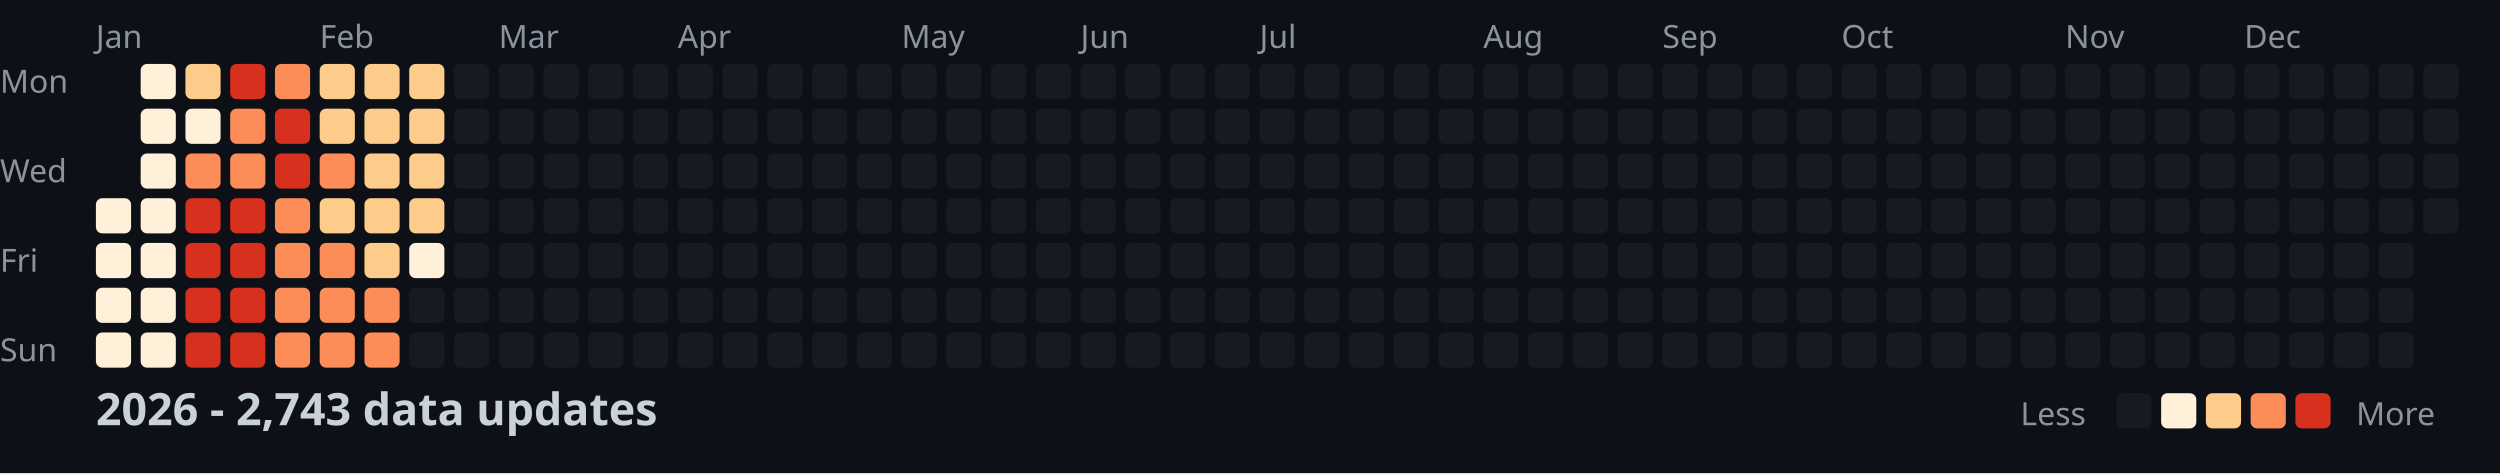
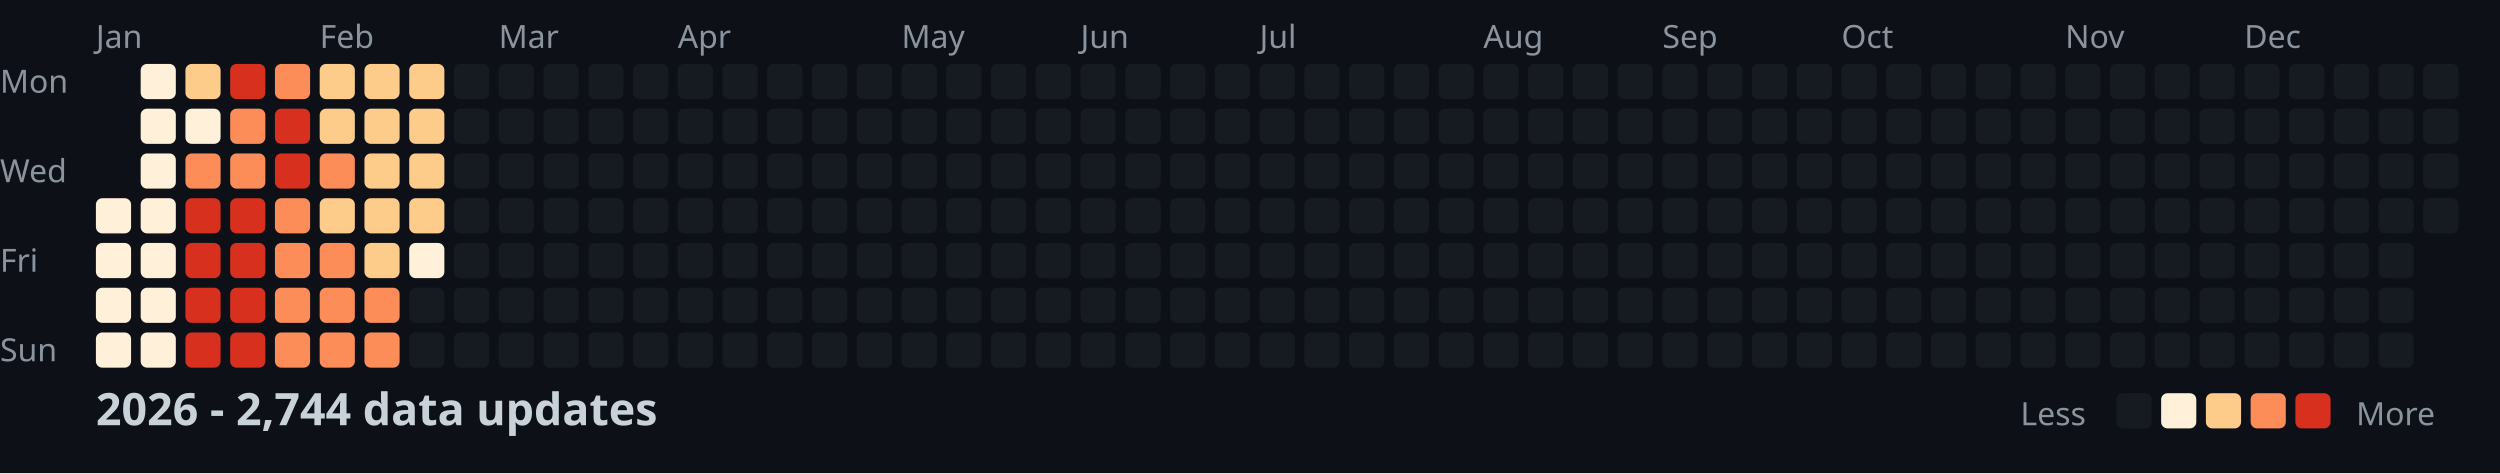
<svg xmlns="http://www.w3.org/2000/svg" width="782" height="148">
  <style>
    .month { font: 10px sans-serif; fill: #8b949e; }
    .day { font: 10px sans-serif; fill: #8b949e; }
    .title { font: bold 14px sans-serif; fill: #c9d1d9; }
    .legend { font: 10px sans-serif; fill: #8b949e; }
  </style>
  <rect width="100%" height="100%" fill="#0d1117" />
  <text x="0" y="29" class="day">Mon</text>
  <text x="0" y="57" class="day">Wed</text>
  <text x="0" y="85" class="day">Fri</text>
  <text x="0" y="113" class="day">Sun</text>
  <text x="30" y="15" class="month">Jan</text>
  <text x="100" y="15" class="month">Feb</text>
  <text x="156" y="15" class="month">Mar</text>
  <text x="212" y="15" class="month">Apr</text>
  <text x="282" y="15" class="month">May</text>
  <text x="338" y="15" class="month">Jun</text>
  <text x="394" y="15" class="month">Jul</text>
  <text x="464" y="15" class="month">Aug</text>
  <text x="520" y="15" class="month">Sep</text>
  <text x="576" y="15" class="month">Oct</text>
  <text x="646" y="15" class="month">Nov</text>
  <text x="702" y="15" class="month">Dec</text>
  <rect x="30" y="62" width="11" height="11" fill="#fef0d9" rx="2" />
  <rect x="30" y="76" width="11" height="11" fill="#fef0d9" rx="2" />
  <rect x="30" y="90" width="11" height="11" fill="#fef0d9" rx="2" />
  <rect x="30" y="104" width="11" height="11" fill="#fef0d9" rx="2" />
  <rect x="44" y="20" width="11" height="11" fill="#fef0d9" rx="2" />
  <rect x="44" y="34" width="11" height="11" fill="#fef0d9" rx="2" />
  <rect x="44" y="48" width="11" height="11" fill="#fef0d9" rx="2" />
  <rect x="44" y="62" width="11" height="11" fill="#fef0d9" rx="2" />
  <rect x="44" y="76" width="11" height="11" fill="#fef0d9" rx="2" />
  <rect x="44" y="90" width="11" height="11" fill="#fef0d9" rx="2" />
  <rect x="44" y="104" width="11" height="11" fill="#fef0d9" rx="2" />
  <rect x="58" y="20" width="11" height="11" fill="#fdcc8a" rx="2" />
  <rect x="58" y="34" width="11" height="11" fill="#fef0d9" rx="2" />
  <rect x="58" y="48" width="11" height="11" fill="#fc8d59" rx="2" />
  <rect x="58" y="62" width="11" height="11" fill="#d7301f" rx="2" />
  <rect x="58" y="76" width="11" height="11" fill="#d7301f" rx="2" />
  <rect x="58" y="90" width="11" height="11" fill="#d7301f" rx="2" />
  <rect x="58" y="104" width="11" height="11" fill="#d7301f" rx="2" />
  <rect x="72" y="20" width="11" height="11" fill="#d7301f" rx="2" />
  <rect x="72" y="34" width="11" height="11" fill="#fc8d59" rx="2" />
  <rect x="72" y="48" width="11" height="11" fill="#fc8d59" rx="2" />
  <rect x="72" y="62" width="11" height="11" fill="#d7301f" rx="2" />
  <rect x="72" y="76" width="11" height="11" fill="#d7301f" rx="2" />
  <rect x="72" y="90" width="11" height="11" fill="#d7301f" rx="2" />
  <rect x="72" y="104" width="11" height="11" fill="#d7301f" rx="2" />
  <rect x="86" y="20" width="11" height="11" fill="#fc8d59" rx="2" />
  <rect x="86" y="34" width="11" height="11" fill="#d7301f" rx="2" />
  <rect x="86" y="48" width="11" height="11" fill="#d7301f" rx="2" />
  <rect x="86" y="62" width="11" height="11" fill="#fc8d59" rx="2" />
  <rect x="86" y="76" width="11" height="11" fill="#fc8d59" rx="2" />
  <rect x="86" y="90" width="11" height="11" fill="#fc8d59" rx="2" />
  <rect x="86" y="104" width="11" height="11" fill="#fc8d59" rx="2" />
  <rect x="100" y="20" width="11" height="11" fill="#fdcc8a" rx="2" />
  <rect x="100" y="34" width="11" height="11" fill="#fdcc8a" rx="2" />
  <rect x="100" y="48" width="11" height="11" fill="#fc8d59" rx="2" />
  <rect x="100" y="62" width="11" height="11" fill="#fdcc8a" rx="2" />
  <rect x="100" y="76" width="11" height="11" fill="#fc8d59" rx="2" />
  <rect x="100" y="90" width="11" height="11" fill="#fc8d59" rx="2" />
  <rect x="100" y="104" width="11" height="11" fill="#fc8d59" rx="2" />
  <rect x="114" y="20" width="11" height="11" fill="#fdcc8a" rx="2" />
  <rect x="114" y="34" width="11" height="11" fill="#fdcc8a" rx="2" />
  <rect x="114" y="48" width="11" height="11" fill="#fdcc8a" rx="2" />
  <rect x="114" y="62" width="11" height="11" fill="#fdcc8a" rx="2" />
  <rect x="114" y="76" width="11" height="11" fill="#fdcc8a" rx="2" />
  <rect x="114" y="90" width="11" height="11" fill="#fc8d59" rx="2" />
  <rect x="114" y="104" width="11" height="11" fill="#fc8d59" rx="2" />
  <rect x="128" y="20" width="11" height="11" fill="#fdcc8a" rx="2" />
  <rect x="128" y="34" width="11" height="11" fill="#fdcc8a" rx="2" />
  <rect x="128" y="48" width="11" height="11" fill="#fdcc8a" rx="2" />
  <rect x="128" y="62" width="11" height="11" fill="#fdcc8a" rx="2" />
  <rect x="128" y="76" width="11" height="11" fill="#fef0d9" rx="2" />
  <rect x="128" y="90" width="11" height="11" fill="#161b22" rx="2" />
  <rect x="128" y="104" width="11" height="11" fill="#161b22" rx="2" />
  <rect x="142" y="20" width="11" height="11" fill="#161b22" rx="2" />
  <rect x="142" y="34" width="11" height="11" fill="#161b22" rx="2" />
  <rect x="142" y="48" width="11" height="11" fill="#161b22" rx="2" />
  <rect x="142" y="62" width="11" height="11" fill="#161b22" rx="2" />
  <rect x="142" y="76" width="11" height="11" fill="#161b22" rx="2" />
  <rect x="142" y="90" width="11" height="11" fill="#161b22" rx="2" />
  <rect x="142" y="104" width="11" height="11" fill="#161b22" rx="2" />
  <rect x="156" y="20" width="11" height="11" fill="#161b22" rx="2" />
  <rect x="156" y="34" width="11" height="11" fill="#161b22" rx="2" />
  <rect x="156" y="48" width="11" height="11" fill="#161b22" rx="2" />
  <rect x="156" y="62" width="11" height="11" fill="#161b22" rx="2" />
  <rect x="156" y="76" width="11" height="11" fill="#161b22" rx="2" />
  <rect x="156" y="90" width="11" height="11" fill="#161b22" rx="2" />
  <rect x="156" y="104" width="11" height="11" fill="#161b22" rx="2" />
  <rect x="170" y="20" width="11" height="11" fill="#161b22" rx="2" />
  <rect x="170" y="34" width="11" height="11" fill="#161b22" rx="2" />
  <rect x="170" y="48" width="11" height="11" fill="#161b22" rx="2" />
  <rect x="170" y="62" width="11" height="11" fill="#161b22" rx="2" />
  <rect x="170" y="76" width="11" height="11" fill="#161b22" rx="2" />
  <rect x="170" y="90" width="11" height="11" fill="#161b22" rx="2" />
  <rect x="170" y="104" width="11" height="11" fill="#161b22" rx="2" />
  <rect x="184" y="20" width="11" height="11" fill="#161b22" rx="2" />
  <rect x="184" y="34" width="11" height="11" fill="#161b22" rx="2" />
  <rect x="184" y="48" width="11" height="11" fill="#161b22" rx="2" />
  <rect x="184" y="62" width="11" height="11" fill="#161b22" rx="2" />
  <rect x="184" y="76" width="11" height="11" fill="#161b22" rx="2" />
  <rect x="184" y="90" width="11" height="11" fill="#161b22" rx="2" />
  <rect x="184" y="104" width="11" height="11" fill="#161b22" rx="2" />
  <rect x="198" y="20" width="11" height="11" fill="#161b22" rx="2" />
  <rect x="198" y="34" width="11" height="11" fill="#161b22" rx="2" />
  <rect x="198" y="48" width="11" height="11" fill="#161b22" rx="2" />
  <rect x="198" y="62" width="11" height="11" fill="#161b22" rx="2" />
  <rect x="198" y="76" width="11" height="11" fill="#161b22" rx="2" />
  <rect x="198" y="90" width="11" height="11" fill="#161b22" rx="2" />
  <rect x="198" y="104" width="11" height="11" fill="#161b22" rx="2" />
  <rect x="212" y="20" width="11" height="11" fill="#161b22" rx="2" />
  <rect x="212" y="34" width="11" height="11" fill="#161b22" rx="2" />
  <rect x="212" y="48" width="11" height="11" fill="#161b22" rx="2" />
  <rect x="212" y="62" width="11" height="11" fill="#161b22" rx="2" />
  <rect x="212" y="76" width="11" height="11" fill="#161b22" rx="2" />
  <rect x="212" y="90" width="11" height="11" fill="#161b22" rx="2" />
  <rect x="212" y="104" width="11" height="11" fill="#161b22" rx="2" />
  <rect x="226" y="20" width="11" height="11" fill="#161b22" rx="2" />
  <rect x="226" y="34" width="11" height="11" fill="#161b22" rx="2" />
  <rect x="226" y="48" width="11" height="11" fill="#161b22" rx="2" />
  <rect x="226" y="62" width="11" height="11" fill="#161b22" rx="2" />
  <rect x="226" y="76" width="11" height="11" fill="#161b22" rx="2" />
  <rect x="226" y="90" width="11" height="11" fill="#161b22" rx="2" />
  <rect x="226" y="104" width="11" height="11" fill="#161b22" rx="2" />
  <rect x="240" y="20" width="11" height="11" fill="#161b22" rx="2" />
  <rect x="240" y="34" width="11" height="11" fill="#161b22" rx="2" />
  <rect x="240" y="48" width="11" height="11" fill="#161b22" rx="2" />
  <rect x="240" y="62" width="11" height="11" fill="#161b22" rx="2" />
  <rect x="240" y="76" width="11" height="11" fill="#161b22" rx="2" />
  <rect x="240" y="90" width="11" height="11" fill="#161b22" rx="2" />
  <rect x="240" y="104" width="11" height="11" fill="#161b22" rx="2" />
  <rect x="254" y="20" width="11" height="11" fill="#161b22" rx="2" />
  <rect x="254" y="34" width="11" height="11" fill="#161b22" rx="2" />
  <rect x="254" y="48" width="11" height="11" fill="#161b22" rx="2" />
  <rect x="254" y="62" width="11" height="11" fill="#161b22" rx="2" />
  <rect x="254" y="76" width="11" height="11" fill="#161b22" rx="2" />
  <rect x="254" y="90" width="11" height="11" fill="#161b22" rx="2" />
  <rect x="254" y="104" width="11" height="11" fill="#161b22" rx="2" />
  <rect x="268" y="20" width="11" height="11" fill="#161b22" rx="2" />
  <rect x="268" y="34" width="11" height="11" fill="#161b22" rx="2" />
  <rect x="268" y="48" width="11" height="11" fill="#161b22" rx="2" />
  <rect x="268" y="62" width="11" height="11" fill="#161b22" rx="2" />
  <rect x="268" y="76" width="11" height="11" fill="#161b22" rx="2" />
  <rect x="268" y="90" width="11" height="11" fill="#161b22" rx="2" />
  <rect x="268" y="104" width="11" height="11" fill="#161b22" rx="2" />
  <rect x="282" y="20" width="11" height="11" fill="#161b22" rx="2" />
  <rect x="282" y="34" width="11" height="11" fill="#161b22" rx="2" />
  <rect x="282" y="48" width="11" height="11" fill="#161b22" rx="2" />
  <rect x="282" y="62" width="11" height="11" fill="#161b22" rx="2" />
  <rect x="282" y="76" width="11" height="11" fill="#161b22" rx="2" />
  <rect x="282" y="90" width="11" height="11" fill="#161b22" rx="2" />
  <rect x="282" y="104" width="11" height="11" fill="#161b22" rx="2" />
  <rect x="296" y="20" width="11" height="11" fill="#161b22" rx="2" />
  <rect x="296" y="34" width="11" height="11" fill="#161b22" rx="2" />
  <rect x="296" y="48" width="11" height="11" fill="#161b22" rx="2" />
  <rect x="296" y="62" width="11" height="11" fill="#161b22" rx="2" />
  <rect x="296" y="76" width="11" height="11" fill="#161b22" rx="2" />
  <rect x="296" y="90" width="11" height="11" fill="#161b22" rx="2" />
  <rect x="296" y="104" width="11" height="11" fill="#161b22" rx="2" />
  <rect x="310" y="20" width="11" height="11" fill="#161b22" rx="2" />
  <rect x="310" y="34" width="11" height="11" fill="#161b22" rx="2" />
  <rect x="310" y="48" width="11" height="11" fill="#161b22" rx="2" />
  <rect x="310" y="62" width="11" height="11" fill="#161b22" rx="2" />
  <rect x="310" y="76" width="11" height="11" fill="#161b22" rx="2" />
  <rect x="310" y="90" width="11" height="11" fill="#161b22" rx="2" />
  <rect x="310" y="104" width="11" height="11" fill="#161b22" rx="2" />
  <rect x="324" y="20" width="11" height="11" fill="#161b22" rx="2" />
  <rect x="324" y="34" width="11" height="11" fill="#161b22" rx="2" />
  <rect x="324" y="48" width="11" height="11" fill="#161b22" rx="2" />
  <rect x="324" y="62" width="11" height="11" fill="#161b22" rx="2" />
  <rect x="324" y="76" width="11" height="11" fill="#161b22" rx="2" />
  <rect x="324" y="90" width="11" height="11" fill="#161b22" rx="2" />
  <rect x="324" y="104" width="11" height="11" fill="#161b22" rx="2" />
  <rect x="338" y="20" width="11" height="11" fill="#161b22" rx="2" />
  <rect x="338" y="34" width="11" height="11" fill="#161b22" rx="2" />
  <rect x="338" y="48" width="11" height="11" fill="#161b22" rx="2" />
  <rect x="338" y="62" width="11" height="11" fill="#161b22" rx="2" />
  <rect x="338" y="76" width="11" height="11" fill="#161b22" rx="2" />
  <rect x="338" y="90" width="11" height="11" fill="#161b22" rx="2" />
  <rect x="338" y="104" width="11" height="11" fill="#161b22" rx="2" />
  <rect x="352" y="20" width="11" height="11" fill="#161b22" rx="2" />
  <rect x="352" y="34" width="11" height="11" fill="#161b22" rx="2" />
  <rect x="352" y="48" width="11" height="11" fill="#161b22" rx="2" />
  <rect x="352" y="62" width="11" height="11" fill="#161b22" rx="2" />
  <rect x="352" y="76" width="11" height="11" fill="#161b22" rx="2" />
  <rect x="352" y="90" width="11" height="11" fill="#161b22" rx="2" />
  <rect x="352" y="104" width="11" height="11" fill="#161b22" rx="2" />
  <rect x="366" y="20" width="11" height="11" fill="#161b22" rx="2" />
  <rect x="366" y="34" width="11" height="11" fill="#161b22" rx="2" />
  <rect x="366" y="48" width="11" height="11" fill="#161b22" rx="2" />
  <rect x="366" y="62" width="11" height="11" fill="#161b22" rx="2" />
  <rect x="366" y="76" width="11" height="11" fill="#161b22" rx="2" />
  <rect x="366" y="90" width="11" height="11" fill="#161b22" rx="2" />
  <rect x="366" y="104" width="11" height="11" fill="#161b22" rx="2" />
  <rect x="380" y="20" width="11" height="11" fill="#161b22" rx="2" />
  <rect x="380" y="34" width="11" height="11" fill="#161b22" rx="2" />
  <rect x="380" y="48" width="11" height="11" fill="#161b22" rx="2" />
  <rect x="380" y="62" width="11" height="11" fill="#161b22" rx="2" />
  <rect x="380" y="76" width="11" height="11" fill="#161b22" rx="2" />
  <rect x="380" y="90" width="11" height="11" fill="#161b22" rx="2" />
  <rect x="380" y="104" width="11" height="11" fill="#161b22" rx="2" />
  <rect x="394" y="20" width="11" height="11" fill="#161b22" rx="2" />
  <rect x="394" y="34" width="11" height="11" fill="#161b22" rx="2" />
  <rect x="394" y="48" width="11" height="11" fill="#161b22" rx="2" />
  <rect x="394" y="62" width="11" height="11" fill="#161b22" rx="2" />
  <rect x="394" y="76" width="11" height="11" fill="#161b22" rx="2" />
  <rect x="394" y="90" width="11" height="11" fill="#161b22" rx="2" />
  <rect x="394" y="104" width="11" height="11" fill="#161b22" rx="2" />
  <rect x="408" y="20" width="11" height="11" fill="#161b22" rx="2" />
  <rect x="408" y="34" width="11" height="11" fill="#161b22" rx="2" />
  <rect x="408" y="48" width="11" height="11" fill="#161b22" rx="2" />
  <rect x="408" y="62" width="11" height="11" fill="#161b22" rx="2" />
  <rect x="408" y="76" width="11" height="11" fill="#161b22" rx="2" />
  <rect x="408" y="90" width="11" height="11" fill="#161b22" rx="2" />
  <rect x="408" y="104" width="11" height="11" fill="#161b22" rx="2" />
  <rect x="422" y="20" width="11" height="11" fill="#161b22" rx="2" />
  <rect x="422" y="34" width="11" height="11" fill="#161b22" rx="2" />
  <rect x="422" y="48" width="11" height="11" fill="#161b22" rx="2" />
  <rect x="422" y="62" width="11" height="11" fill="#161b22" rx="2" />
  <rect x="422" y="76" width="11" height="11" fill="#161b22" rx="2" />
  <rect x="422" y="90" width="11" height="11" fill="#161b22" rx="2" />
  <rect x="422" y="104" width="11" height="11" fill="#161b22" rx="2" />
  <rect x="436" y="20" width="11" height="11" fill="#161b22" rx="2" />
  <rect x="436" y="34" width="11" height="11" fill="#161b22" rx="2" />
  <rect x="436" y="48" width="11" height="11" fill="#161b22" rx="2" />
  <rect x="436" y="62" width="11" height="11" fill="#161b22" rx="2" />
  <rect x="436" y="76" width="11" height="11" fill="#161b22" rx="2" />
  <rect x="436" y="90" width="11" height="11" fill="#161b22" rx="2" />
  <rect x="436" y="104" width="11" height="11" fill="#161b22" rx="2" />
  <rect x="450" y="20" width="11" height="11" fill="#161b22" rx="2" />
  <rect x="450" y="34" width="11" height="11" fill="#161b22" rx="2" />
  <rect x="450" y="48" width="11" height="11" fill="#161b22" rx="2" />
  <rect x="450" y="62" width="11" height="11" fill="#161b22" rx="2" />
  <rect x="450" y="76" width="11" height="11" fill="#161b22" rx="2" />
  <rect x="450" y="90" width="11" height="11" fill="#161b22" rx="2" />
  <rect x="450" y="104" width="11" height="11" fill="#161b22" rx="2" />
  <rect x="464" y="20" width="11" height="11" fill="#161b22" rx="2" />
  <rect x="464" y="34" width="11" height="11" fill="#161b22" rx="2" />
  <rect x="464" y="48" width="11" height="11" fill="#161b22" rx="2" />
  <rect x="464" y="62" width="11" height="11" fill="#161b22" rx="2" />
  <rect x="464" y="76" width="11" height="11" fill="#161b22" rx="2" />
  <rect x="464" y="90" width="11" height="11" fill="#161b22" rx="2" />
  <rect x="464" y="104" width="11" height="11" fill="#161b22" rx="2" />
  <rect x="478" y="20" width="11" height="11" fill="#161b22" rx="2" />
  <rect x="478" y="34" width="11" height="11" fill="#161b22" rx="2" />
  <rect x="478" y="48" width="11" height="11" fill="#161b22" rx="2" />
  <rect x="478" y="62" width="11" height="11" fill="#161b22" rx="2" />
  <rect x="478" y="76" width="11" height="11" fill="#161b22" rx="2" />
  <rect x="478" y="90" width="11" height="11" fill="#161b22" rx="2" />
  <rect x="478" y="104" width="11" height="11" fill="#161b22" rx="2" />
  <rect x="492" y="20" width="11" height="11" fill="#161b22" rx="2" />
  <rect x="492" y="34" width="11" height="11" fill="#161b22" rx="2" />
  <rect x="492" y="48" width="11" height="11" fill="#161b22" rx="2" />
  <rect x="492" y="62" width="11" height="11" fill="#161b22" rx="2" />
  <rect x="492" y="76" width="11" height="11" fill="#161b22" rx="2" />
  <rect x="492" y="90" width="11" height="11" fill="#161b22" rx="2" />
  <rect x="492" y="104" width="11" height="11" fill="#161b22" rx="2" />
  <rect x="506" y="20" width="11" height="11" fill="#161b22" rx="2" />
  <rect x="506" y="34" width="11" height="11" fill="#161b22" rx="2" />
  <rect x="506" y="48" width="11" height="11" fill="#161b22" rx="2" />
  <rect x="506" y="62" width="11" height="11" fill="#161b22" rx="2" />
  <rect x="506" y="76" width="11" height="11" fill="#161b22" rx="2" />
  <rect x="506" y="90" width="11" height="11" fill="#161b22" rx="2" />
  <rect x="506" y="104" width="11" height="11" fill="#161b22" rx="2" />
  <rect x="520" y="20" width="11" height="11" fill="#161b22" rx="2" />
  <rect x="520" y="34" width="11" height="11" fill="#161b22" rx="2" />
  <rect x="520" y="48" width="11" height="11" fill="#161b22" rx="2" />
  <rect x="520" y="62" width="11" height="11" fill="#161b22" rx="2" />
  <rect x="520" y="76" width="11" height="11" fill="#161b22" rx="2" />
  <rect x="520" y="90" width="11" height="11" fill="#161b22" rx="2" />
  <rect x="520" y="104" width="11" height="11" fill="#161b22" rx="2" />
  <rect x="534" y="20" width="11" height="11" fill="#161b22" rx="2" />
  <rect x="534" y="34" width="11" height="11" fill="#161b22" rx="2" />
  <rect x="534" y="48" width="11" height="11" fill="#161b22" rx="2" />
  <rect x="534" y="62" width="11" height="11" fill="#161b22" rx="2" />
  <rect x="534" y="76" width="11" height="11" fill="#161b22" rx="2" />
  <rect x="534" y="90" width="11" height="11" fill="#161b22" rx="2" />
  <rect x="534" y="104" width="11" height="11" fill="#161b22" rx="2" />
  <rect x="548" y="20" width="11" height="11" fill="#161b22" rx="2" />
  <rect x="548" y="34" width="11" height="11" fill="#161b22" rx="2" />
  <rect x="548" y="48" width="11" height="11" fill="#161b22" rx="2" />
  <rect x="548" y="62" width="11" height="11" fill="#161b22" rx="2" />
  <rect x="548" y="76" width="11" height="11" fill="#161b22" rx="2" />
  <rect x="548" y="90" width="11" height="11" fill="#161b22" rx="2" />
  <rect x="548" y="104" width="11" height="11" fill="#161b22" rx="2" />
  <rect x="562" y="20" width="11" height="11" fill="#161b22" rx="2" />
  <rect x="562" y="34" width="11" height="11" fill="#161b22" rx="2" />
  <rect x="562" y="48" width="11" height="11" fill="#161b22" rx="2" />
  <rect x="562" y="62" width="11" height="11" fill="#161b22" rx="2" />
  <rect x="562" y="76" width="11" height="11" fill="#161b22" rx="2" />
  <rect x="562" y="90" width="11" height="11" fill="#161b22" rx="2" />
  <rect x="562" y="104" width="11" height="11" fill="#161b22" rx="2" />
  <rect x="576" y="20" width="11" height="11" fill="#161b22" rx="2" />
  <rect x="576" y="34" width="11" height="11" fill="#161b22" rx="2" />
  <rect x="576" y="48" width="11" height="11" fill="#161b22" rx="2" />
  <rect x="576" y="62" width="11" height="11" fill="#161b22" rx="2" />
  <rect x="576" y="76" width="11" height="11" fill="#161b22" rx="2" />
  <rect x="576" y="90" width="11" height="11" fill="#161b22" rx="2" />
  <rect x="576" y="104" width="11" height="11" fill="#161b22" rx="2" />
  <rect x="590" y="20" width="11" height="11" fill="#161b22" rx="2" />
  <rect x="590" y="34" width="11" height="11" fill="#161b22" rx="2" />
  <rect x="590" y="48" width="11" height="11" fill="#161b22" rx="2" />
  <rect x="590" y="62" width="11" height="11" fill="#161b22" rx="2" />
  <rect x="590" y="76" width="11" height="11" fill="#161b22" rx="2" />
  <rect x="590" y="90" width="11" height="11" fill="#161b22" rx="2" />
  <rect x="590" y="104" width="11" height="11" fill="#161b22" rx="2" />
  <rect x="604" y="20" width="11" height="11" fill="#161b22" rx="2" />
  <rect x="604" y="34" width="11" height="11" fill="#161b22" rx="2" />
  <rect x="604" y="48" width="11" height="11" fill="#161b22" rx="2" />
  <rect x="604" y="62" width="11" height="11" fill="#161b22" rx="2" />
  <rect x="604" y="76" width="11" height="11" fill="#161b22" rx="2" />
  <rect x="604" y="90" width="11" height="11" fill="#161b22" rx="2" />
  <rect x="604" y="104" width="11" height="11" fill="#161b22" rx="2" />
  <rect x="618" y="20" width="11" height="11" fill="#161b22" rx="2" />
  <rect x="618" y="34" width="11" height="11" fill="#161b22" rx="2" />
  <rect x="618" y="48" width="11" height="11" fill="#161b22" rx="2" />
  <rect x="618" y="62" width="11" height="11" fill="#161b22" rx="2" />
  <rect x="618" y="76" width="11" height="11" fill="#161b22" rx="2" />
  <rect x="618" y="90" width="11" height="11" fill="#161b22" rx="2" />
  <rect x="618" y="104" width="11" height="11" fill="#161b22" rx="2" />
  <rect x="632" y="20" width="11" height="11" fill="#161b22" rx="2" />
  <rect x="632" y="34" width="11" height="11" fill="#161b22" rx="2" />
  <rect x="632" y="48" width="11" height="11" fill="#161b22" rx="2" />
  <rect x="632" y="62" width="11" height="11" fill="#161b22" rx="2" />
  <rect x="632" y="76" width="11" height="11" fill="#161b22" rx="2" />
  <rect x="632" y="90" width="11" height="11" fill="#161b22" rx="2" />
  <rect x="632" y="104" width="11" height="11" fill="#161b22" rx="2" />
  <rect x="646" y="20" width="11" height="11" fill="#161b22" rx="2" />
  <rect x="646" y="34" width="11" height="11" fill="#161b22" rx="2" />
  <rect x="646" y="48" width="11" height="11" fill="#161b22" rx="2" />
  <rect x="646" y="62" width="11" height="11" fill="#161b22" rx="2" />
  <rect x="646" y="76" width="11" height="11" fill="#161b22" rx="2" />
  <rect x="646" y="90" width="11" height="11" fill="#161b22" rx="2" />
  <rect x="646" y="104" width="11" height="11" fill="#161b22" rx="2" />
  <rect x="660" y="20" width="11" height="11" fill="#161b22" rx="2" />
  <rect x="660" y="34" width="11" height="11" fill="#161b22" rx="2" />
  <rect x="660" y="48" width="11" height="11" fill="#161b22" rx="2" />
  <rect x="660" y="62" width="11" height="11" fill="#161b22" rx="2" />
  <rect x="660" y="76" width="11" height="11" fill="#161b22" rx="2" />
  <rect x="660" y="90" width="11" height="11" fill="#161b22" rx="2" />
  <rect x="660" y="104" width="11" height="11" fill="#161b22" rx="2" />
  <rect x="674" y="20" width="11" height="11" fill="#161b22" rx="2" />
  <rect x="674" y="34" width="11" height="11" fill="#161b22" rx="2" />
  <rect x="674" y="48" width="11" height="11" fill="#161b22" rx="2" />
  <rect x="674" y="62" width="11" height="11" fill="#161b22" rx="2" />
  <rect x="674" y="76" width="11" height="11" fill="#161b22" rx="2" />
  <rect x="674" y="90" width="11" height="11" fill="#161b22" rx="2" />
  <rect x="674" y="104" width="11" height="11" fill="#161b22" rx="2" />
  <rect x="688" y="20" width="11" height="11" fill="#161b22" rx="2" />
  <rect x="688" y="34" width="11" height="11" fill="#161b22" rx="2" />
  <rect x="688" y="48" width="11" height="11" fill="#161b22" rx="2" />
  <rect x="688" y="62" width="11" height="11" fill="#161b22" rx="2" />
  <rect x="688" y="76" width="11" height="11" fill="#161b22" rx="2" />
  <rect x="688" y="90" width="11" height="11" fill="#161b22" rx="2" />
  <rect x="688" y="104" width="11" height="11" fill="#161b22" rx="2" />
  <rect x="702" y="20" width="11" height="11" fill="#161b22" rx="2" />
  <rect x="702" y="34" width="11" height="11" fill="#161b22" rx="2" />
  <rect x="702" y="48" width="11" height="11" fill="#161b22" rx="2" />
  <rect x="702" y="62" width="11" height="11" fill="#161b22" rx="2" />
  <rect x="702" y="76" width="11" height="11" fill="#161b22" rx="2" />
  <rect x="702" y="90" width="11" height="11" fill="#161b22" rx="2" />
  <rect x="702" y="104" width="11" height="11" fill="#161b22" rx="2" />
  <rect x="716" y="20" width="11" height="11" fill="#161b22" rx="2" />
  <rect x="716" y="34" width="11" height="11" fill="#161b22" rx="2" />
  <rect x="716" y="48" width="11" height="11" fill="#161b22" rx="2" />
  <rect x="716" y="62" width="11" height="11" fill="#161b22" rx="2" />
  <rect x="716" y="76" width="11" height="11" fill="#161b22" rx="2" />
  <rect x="716" y="90" width="11" height="11" fill="#161b22" rx="2" />
  <rect x="716" y="104" width="11" height="11" fill="#161b22" rx="2" />
  <rect x="730" y="20" width="11" height="11" fill="#161b22" rx="2" />
  <rect x="730" y="34" width="11" height="11" fill="#161b22" rx="2" />
  <rect x="730" y="48" width="11" height="11" fill="#161b22" rx="2" />
  <rect x="730" y="62" width="11" height="11" fill="#161b22" rx="2" />
  <rect x="730" y="76" width="11" height="11" fill="#161b22" rx="2" />
  <rect x="730" y="90" width="11" height="11" fill="#161b22" rx="2" />
  <rect x="730" y="104" width="11" height="11" fill="#161b22" rx="2" />
  <rect x="744" y="20" width="11" height="11" fill="#161b22" rx="2" />
  <rect x="744" y="34" width="11" height="11" fill="#161b22" rx="2" />
  <rect x="744" y="48" width="11" height="11" fill="#161b22" rx="2" />
  <rect x="744" y="62" width="11" height="11" fill="#161b22" rx="2" />
  <rect x="744" y="76" width="11" height="11" fill="#161b22" rx="2" />
  <rect x="744" y="90" width="11" height="11" fill="#161b22" rx="2" />
  <rect x="744" y="104" width="11" height="11" fill="#161b22" rx="2" />
  <rect x="758" y="20" width="11" height="11" fill="#161b22" rx="2" />
  <rect x="758" y="34" width="11" height="11" fill="#161b22" rx="2" />
  <rect x="758" y="48" width="11" height="11" fill="#161b22" rx="2" />
  <rect x="758" y="62" width="11" height="11" fill="#161b22" rx="2" />
-   <text x="30" y="133" class="title">2026 - 2,743 data updates</text>
+   <text x="30" y="133" class="title">2026 - 2,744 data updates</text>
  <text x="632" y="133" class="legend">Less</text>
  <rect x="662" y="123" width="11" height="11" fill="#161b22" rx="2" />
  <rect x="676" y="123" width="11" height="11" fill="#fef0d9" rx="2" />
  <rect x="690" y="123" width="11" height="11" fill="#fdcc8a" rx="2" />
  <rect x="704" y="123" width="11" height="11" fill="#fc8d59" rx="2" />
  <rect x="718" y="123" width="11" height="11" fill="#d7301f" rx="2" />
  <text x="737" y="133" class="legend">More</text>
</svg>
